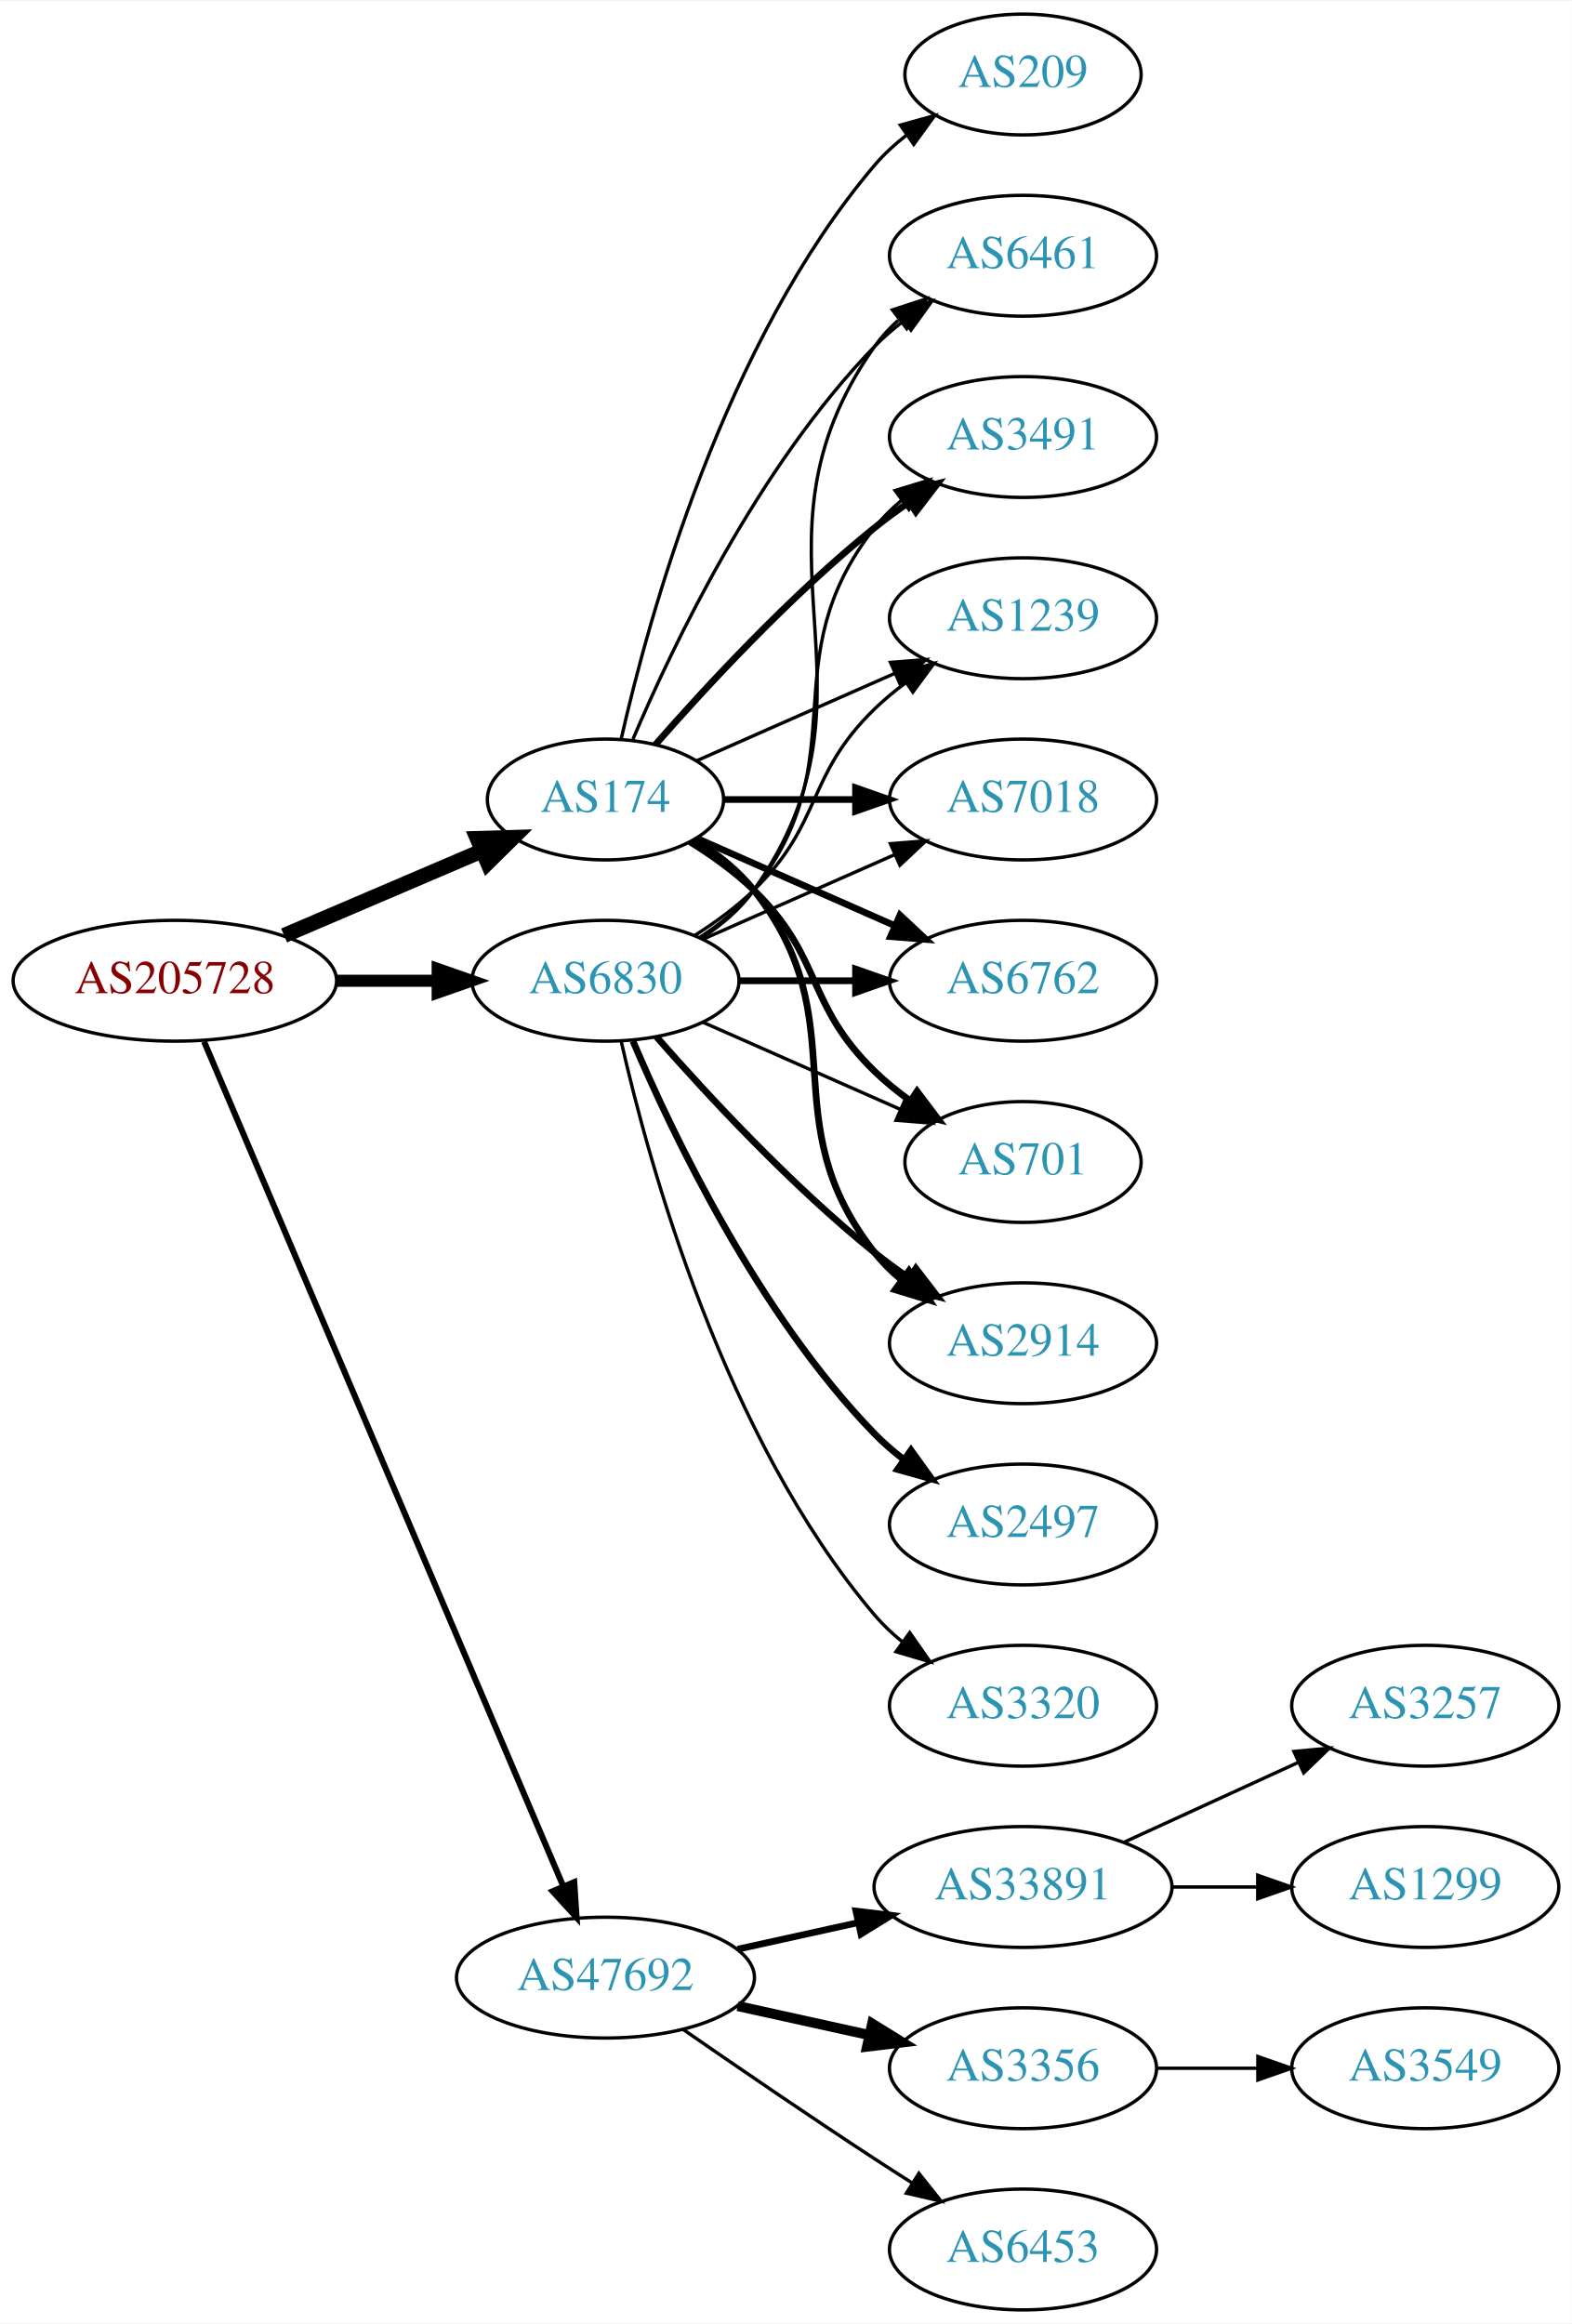
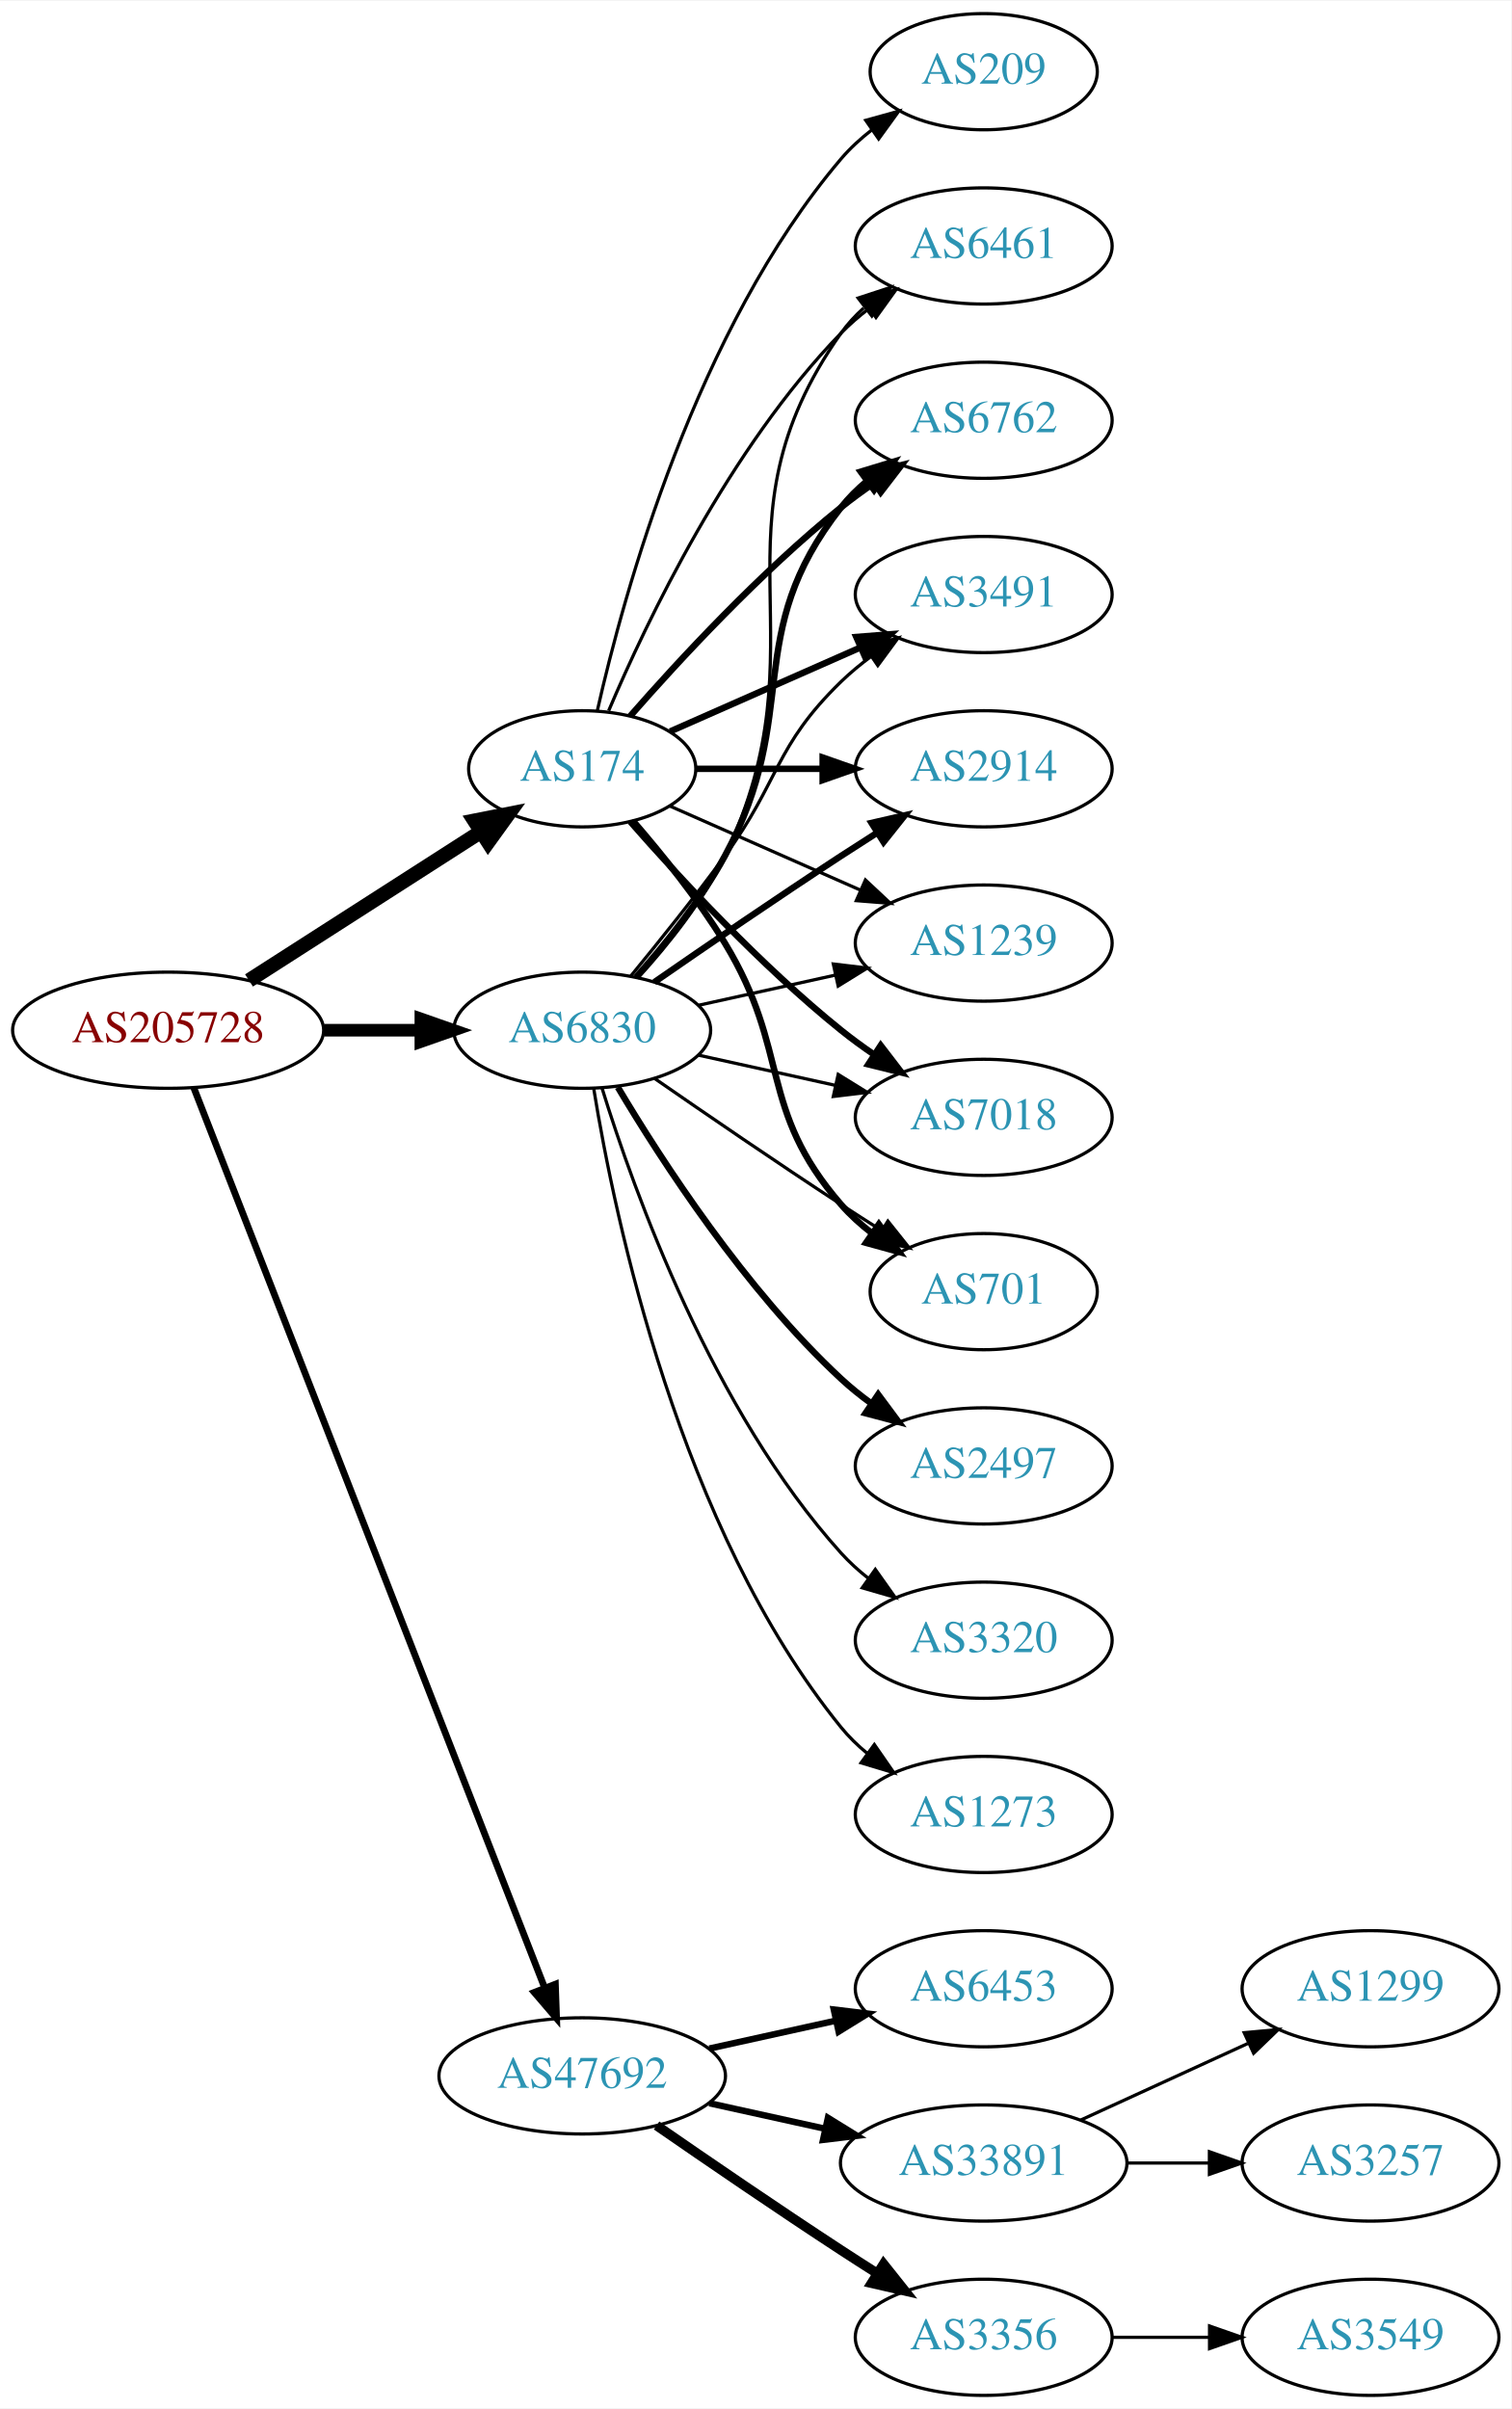
- <svg xmlns="http://www.w3.org/2000/svg" xmlns:xlink="http://www.w3.org/1999/xlink" width="468pt" height="692pt" viewBox="0.00 0.00 468.27 692.00">
-   <g id="graph0" class="graph" transform="scale(1 1) rotate(0) translate(4 688)">
-     <polygon fill="white" stroke="none" points="-4,4 -4,-688 464.269,-688 464.269,4 -4,4" />
+ <svg xmlns="http://www.w3.org/2000/svg" xmlns:xlink="http://www.w3.org/1999/xlink" width="468pt" height="746pt" viewBox="0.00 0.00 468.27 746.00">
+   <g id="graph0" class="graph" transform="scale(1 1) rotate(0) translate(4 742)">
+     <polygon fill="white" stroke="none" points="-4,4 -4,-742 464.269,-742 464.269,4 -4,4" />
    <g id="node1" class="node">
      <g id="a_node1">
        <a xlink:href="/asn/205728" xlink:title="AS205728 ~ Cream Finance IT Austria GmbH [AT]">
-           <ellipse fill="#ffffff" stroke="black" cx="48.096" cy="-396" rx="48.192" ry="18" />
-           <text text-anchor="middle" x="48.096" y="-392.3" font-family="Times,serif" font-size="14.00" fill="#880000">AS205728</text>
+           <ellipse fill="#ffffff" stroke="black" cx="48.096" cy="-423" rx="48.192" ry="18" />
+           <text text-anchor="middle" x="48.096" y="-419.3" font-family="Times,serif" font-size="14.00" fill="#880000">AS205728</text>
        </a>
      </g>
    </g>
    <g id="node2" class="node">
      <g id="a_node2">
        <a xlink:href="/asn/174" xlink:title="AS174 ~ Cogent Communications [US]">
-           <ellipse fill="#ffffff" stroke="black" cx="176.388" cy="-450" rx="35.194" ry="18" />
-           <text text-anchor="middle" x="176.388" y="-446.3" font-family="Times,serif" font-size="14.00" fill="#2c94b3">AS174</text>
+           <ellipse fill="#ffffff" stroke="black" cx="176.388" cy="-504" rx="35.194" ry="18" />
+           <text text-anchor="middle" x="176.388" y="-500.3" font-family="Times,serif" font-size="14.00" fill="#2c94b3">AS174</text>
        </a>
      </g>
    </g>
    <g id="edge1" class="edge">
-       <path fill="none" stroke="black" stroke-width="4.5" d="M80.639,-409.487C98.557,-417.149 121.049,-426.766 139.622,-434.707" />
-       <polygon fill="black" stroke="black" stroke-width="4.5" points="138.189,-438.377 148.932,-438.688 141.285,-431.136 138.189,-438.377" />
+       <path fill="none" stroke="black" stroke-width="4.5" d="M73.147,-438.426C93.527,-451.497 122.864,-470.313 144.89,-484.44" />
+       <polygon fill="black" stroke="black" stroke-width="4.5" points="142.992,-487.9 153.536,-489.985 147.244,-481.272 142.992,-487.9" />
    </g>
    <g id="node3" class="node">
      <g id="a_node3">
        <a xlink:href="/asn/6830" xlink:title="AS6830 ~ LGI-UPC [AT]">
-           <ellipse fill="#ffffff" stroke="black" cx="176.388" cy="-396" rx="39.794" ry="18" />
-           <text text-anchor="middle" x="176.388" y="-392.3" font-family="Times,serif" font-size="14.00" fill="#2c94b3">AS6830</text>
+           <ellipse fill="#ffffff" stroke="black" cx="176.388" cy="-423" rx="39.794" ry="18" />
+           <text text-anchor="middle" x="176.388" y="-419.3" font-family="Times,serif" font-size="14.00" fill="#2c94b3">AS6830</text>
        </a>
      </g>
    </g>
    <g id="edge2" class="edge">
-       <path fill="none" stroke="black" stroke-width="3.6" d="M96.481,-396C106.248,-396 116.551,-396 126.373,-396" />
-       <polygon fill="black" stroke="black" stroke-width="3.6" points="126.393,-399.5 136.393,-396 126.393,-392.5 126.393,-399.5" />
+       <path fill="none" stroke="black" stroke-width="3.9" d="M96.481,-423C106.248,-423 116.551,-423 126.373,-423" />
+       <polygon fill="black" stroke="black" stroke-width="3.9" points="126.393,-426.5 136.393,-423 126.393,-419.5 126.393,-426.5" />
    </g>
    <g id="node4" class="node">
      <g id="a_node4">
        <a xlink:href="/asn/47692" xlink:title="AS47692 ~ Nessus GmbH [AT]">
          <ellipse fill="#ffffff" stroke="black" cx="176.388" cy="-99" rx="44.393" ry="18" />
          <text text-anchor="middle" x="176.388" y="-95.3" font-family="Times,serif" font-size="14.00" fill="#2c94b3">AS47692</text>
        </a>
      </g>
    </g>
    <g id="edge3" class="edge">
-       <path fill="none" stroke="black" stroke-width="1.8" d="M56.806,-377.868C78.17,-327.627 138.229,-186.385 163.716,-126.447" />
-       <polygon fill="black" stroke="black" stroke-width="1.8" points="167.086,-127.466 167.778,-116.894 160.644,-124.727 167.086,-127.466" />
+       <path fill="none" stroke="black" stroke-width="2.1" d="M56.066,-405.119C77.025,-351.349 139.577,-190.871 164.735,-126.33" />
+       <polygon fill="black" stroke="black" stroke-width="2.1" points="168.068,-127.414 168.439,-116.826 161.546,-124.872 168.068,-127.414" />
    </g>
    <g id="node5" class="node">
      <g id="a_node5">
-         <a xlink:href="/asn/7018" xlink:title="AS7018 ~ AT&amp;T Services, Inc. [US]">
-           <ellipse fill="#ffffff" stroke="black" cx="300.78" cy="-450" rx="39.794" ry="18" />
-           <text text-anchor="middle" x="300.78" y="-446.3" font-family="Times,serif" font-size="14.00" fill="#2c94b3">AS7018</text>
-         </a>
-       </g>
-     </g>
-     <g id="edge4" class="edge">
-       <path fill="none" stroke="black" stroke-width="2" d="M211.806,-450C223.857,-450 237.633,-450 250.651,-450" />
-       <polygon fill="black" stroke="black" stroke-width="2" points="250.881,-453.5 260.881,-450 250.881,-446.5 250.881,-453.5" />
-     </g>
-     <g id="node6" class="node">
-       <g id="a_node6">
-         <a xlink:href="/asn/6762" xlink:title="AS6762 ~ TELECOM ITALIA SPARKLE S.p.A. [IT]">
-           <ellipse fill="#ffffff" stroke="black" cx="300.78" cy="-396" rx="39.794" ry="18" />
-           <text text-anchor="middle" x="300.78" y="-392.3" font-family="Times,serif" font-size="14.00" fill="#2c94b3">AS6762</text>
-         </a>
-       </g>
-     </g>
-     <g id="edge5" class="edge">
-       <path fill="none" stroke="black" stroke-width="2" d="M203.644,-438.416C220.829,-430.833 243.543,-420.812 262.577,-412.414" />
-       <polygon fill="black" stroke="black" stroke-width="2" points="264.128,-415.555 271.865,-408.316 261.303,-409.151 264.128,-415.555" />
-     </g>
-     <g id="node7" class="node">
-       <g id="a_node7">
        <a xlink:href="/asn/701" xlink:title="AS701 ~ UUNET [US]">
          <ellipse fill="#ffffff" stroke="black" cx="300.78" cy="-342" rx="35.194" ry="18" />
          <text text-anchor="middle" x="300.78" y="-338.3" font-family="Times,serif" font-size="14.00" fill="#2c94b3">AS701</text>
        </a>
      </g>
    </g>
+     <g id="edge4" class="edge">
+       <path fill="none" stroke="black" stroke-width="2" d="M192.177,-487.795C201.121,-477.473 212.348,-463.539 220.584,-450 241.056,-416.342 230.75,-398.742 256.584,-369 259.389,-365.77 262.677,-362.797 266.164,-360.098" />
+       <polygon fill="black" stroke="black" stroke-width="2" points="268.299,-362.878 274.531,-354.31 264.316,-357.121 268.299,-362.878" />
+     </g>
+     <g id="node6" class="node">
+       <g id="a_node6">
+         <a xlink:href="/asn/6461" xlink:title="AS6461 ~ Zayo Bandwidth [US]">
+           <ellipse fill="#ffffff" stroke="black" cx="300.78" cy="-666" rx="39.794" ry="18" />
+           <text text-anchor="middle" x="300.78" y="-662.3" font-family="Times,serif" font-size="14.00" fill="#2c94b3">AS6461</text>
+         </a>
+       </g>
+     </g>
+     <g id="edge5" class="edge">
+       <path fill="none" stroke="black" d="M184.578,-521.975C196.345,-549.682 221.919,-603.348 256.584,-639 259.204,-641.695 262.144,-644.239 265.227,-646.608" />
+       <polygon fill="black" stroke="black" points="263.394,-649.597 273.596,-652.455 267.403,-643.859 263.394,-649.597" />
+     </g>
+     <g id="node7" class="node">
+       <g id="a_node7">
+         <a xlink:href="/asn/6762" xlink:title="AS6762 ~ TELECOM ITALIA SPARKLE S.p.A. [IT]">
+           <ellipse fill="#ffffff" stroke="black" cx="300.78" cy="-612" rx="39.794" ry="18" />
+           <text text-anchor="middle" x="300.78" y="-608.3" font-family="Times,serif" font-size="14.00" fill="#2c94b3">AS6762</text>
+         </a>
+       </g>
+     </g>
    <g id="edge6" class="edge">
-       <path fill="none" stroke="black" stroke-width="2" d="M201.567,-437.383C208.151,-433.306 215,-428.422 220.584,-423 241.277,-402.906 235.89,-389.094 256.584,-369 259.811,-365.866 263.462,-362.911 267.241,-360.188" />
-       <polygon fill="black" stroke="black" stroke-width="2" points="269.219,-363.075 275.601,-354.617 265.338,-357.25 269.219,-363.075" />
+       <path fill="none" stroke="black" stroke-width="2" d="M191.261,-520.345C206.331,-537.559 231.609,-564.901 256.584,-585 259.839,-587.62 263.364,-590.192 266.949,-592.646" />
+       <polygon fill="black" stroke="black" stroke-width="2" points="265.036,-595.577 275.321,-598.121 268.867,-589.719 265.036,-595.577" />
    </g>
    <g id="node8" class="node">
      <g id="a_node8">
-         <a xlink:href="/asn/2914" xlink:title="AS2914 ~ NTT America, Inc. [US]">
-           <ellipse fill="#ffffff" stroke="black" cx="300.78" cy="-288" rx="39.794" ry="18" />
-           <text text-anchor="middle" x="300.78" y="-284.3" font-family="Times,serif" font-size="14.00" fill="#2c94b3">AS2914</text>
-         </a>
-       </g>
-     </g>
-     <g id="edge7" class="edge">
-       <path fill="none" stroke="black" stroke-width="2" d="M203.01,-438C209.46,-433.984 215.879,-428.976 220.584,-423 251.882,-383.246 225.285,-354.754 256.584,-315 258.909,-312.047 261.652,-309.33 264.611,-306.853" />
-       <polygon fill="black" stroke="black" stroke-width="2" points="266.804,-309.585 272.808,-300.855 262.671,-303.936 266.804,-309.585" />
-     </g>
-     <g id="node9" class="node">
-       <g id="a_node9">
-         <a xlink:href="/asn/6461" xlink:title="AS6461 ~ Zayo Bandwidth [US]">
-           <ellipse fill="#ffffff" stroke="black" cx="300.78" cy="-612" rx="39.794" ry="18" />
-           <text text-anchor="middle" x="300.78" y="-608.3" font-family="Times,serif" font-size="14.00" fill="#2c94b3">AS6461</text>
-         </a>
-       </g>
-     </g>
-     <g id="edge8" class="edge">
-       <path fill="none" stroke="black" d="M184.578,-467.975C196.345,-495.682 221.919,-549.348 256.584,-585 259.204,-587.695 262.144,-590.239 265.227,-592.608" />
-       <polygon fill="black" stroke="black" points="263.394,-595.597 273.596,-598.455 267.403,-589.859 263.394,-595.597" />
-     </g>
-     <g id="node10" class="node">
-       <g id="a_node10">
        <a xlink:href="/asn/3491" xlink:title="AS3491 ~ PCCW Global, Inc. [US]">
          <ellipse fill="#ffffff" stroke="black" cx="300.78" cy="-558" rx="39.794" ry="18" />
          <text text-anchor="middle" x="300.78" y="-554.3" font-family="Times,serif" font-size="14.00" fill="#2c94b3">AS3491</text>
        </a>
      </g>
    </g>
+     <g id="edge7" class="edge">
+       <path fill="none" stroke="black" stroke-width="2" d="M203.644,-515.584C220.829,-523.167 243.543,-533.188 262.577,-541.586" />
+       <polygon fill="black" stroke="black" stroke-width="2" points="261.303,-544.849 271.865,-545.684 264.128,-538.445 261.303,-544.849" />
+     </g>
+     <g id="node9" class="node">
+       <g id="a_node9">
+         <a xlink:href="/asn/2914" xlink:title="AS2914 ~ NTT America, Inc. [US]">
+           <ellipse fill="#ffffff" stroke="black" cx="300.78" cy="-504" rx="39.794" ry="18" />
+           <text text-anchor="middle" x="300.78" y="-500.3" font-family="Times,serif" font-size="14.00" fill="#2c94b3">AS2914</text>
+         </a>
+       </g>
+     </g>
+     <g id="edge8" class="edge">
+       <path fill="none" stroke="black" stroke-width="2" d="M211.806,-504C223.857,-504 237.633,-504 250.651,-504" />
+       <polygon fill="black" stroke="black" stroke-width="2" points="250.881,-507.5 260.881,-504 250.881,-500.5 250.881,-507.5" />
+     </g>
+     <g id="node10" class="node">
+       <g id="a_node10">
+         <a xlink:href="/asn/1239" xlink:title="AS1239 ~ Sprint [US]">
+           <ellipse fill="#ffffff" stroke="black" cx="300.78" cy="-450" rx="39.794" ry="18" />
+           <text text-anchor="middle" x="300.78" y="-446.3" font-family="Times,serif" font-size="14.00" fill="#2c94b3">AS1239</text>
+         </a>
+       </g>
+     </g>
    <g id="edge9" class="edge">
-       <path fill="none" stroke="black" stroke-width="2" d="M191.261,-466.345C206.331,-483.559 231.609,-510.901 256.584,-531 259.839,-533.62 263.364,-536.192 266.949,-538.646" />
-       <polygon fill="black" stroke="black" stroke-width="2" points="265.036,-541.577 275.321,-544.121 268.867,-535.719 265.036,-541.577" />
+       <path fill="none" stroke="black" d="M203.644,-492.416C220.829,-484.833 243.543,-474.812 262.577,-466.414" />
+       <polygon fill="black" stroke="black" points="264.128,-469.555 271.865,-462.316 261.303,-463.151 264.128,-469.555" />
    </g>
    <g id="node11" class="node">
      <g id="a_node11">
-         <a xlink:href="/asn/1239" xlink:title="AS1239 ~ Sprint [US]">
-           <ellipse fill="#ffffff" stroke="black" cx="300.78" cy="-504" rx="39.794" ry="18" />
-           <text text-anchor="middle" x="300.78" y="-500.3" font-family="Times,serif" font-size="14.00" fill="#2c94b3">AS1239</text>
+         <a xlink:href="/asn/7018" xlink:title="AS7018 ~ AT&amp;T Services, Inc. [US]">
+           <ellipse fill="#ffffff" stroke="black" cx="300.78" cy="-396" rx="39.794" ry="18" />
+           <text text-anchor="middle" x="300.78" y="-392.3" font-family="Times,serif" font-size="14.00" fill="#2c94b3">AS7018</text>
        </a>
      </g>
    </g>
    <g id="edge10" class="edge">
-       <path fill="none" stroke="black" d="M203.644,-461.584C220.829,-469.167 243.543,-479.188 262.577,-487.586" />
-       <polygon fill="black" stroke="black" points="261.303,-490.849 271.865,-491.684 264.128,-484.445 261.303,-490.849" />
+       <path fill="none" stroke="black" stroke-width="2" d="M191.261,-487.655C206.331,-470.441 231.609,-443.099 256.584,-423 259.839,-420.38 263.364,-417.808 266.949,-415.354" />
+       <polygon fill="black" stroke="black" stroke-width="2" points="268.867,-418.281 275.321,-409.879 265.036,-412.423 268.867,-418.281" />
    </g>
    <g id="node12" class="node">
      <g id="a_node12">
        <a xlink:href="/asn/209" xlink:title="AS209 ~ CenturyLink Communications, LLC [US]">
-           <ellipse fill="#ffffff" stroke="black" cx="300.78" cy="-666" rx="35.194" ry="18" />
-           <text text-anchor="middle" x="300.78" y="-662.3" font-family="Times,serif" font-size="14.00" fill="#2c94b3">AS209</text>
+           <ellipse fill="#ffffff" stroke="black" cx="300.78" cy="-720" rx="35.194" ry="18" />
+           <text text-anchor="middle" x="300.78" y="-716.3" font-family="Times,serif" font-size="14.00" fill="#2c94b3">AS209</text>
        </a>
      </g>
    </g>
    <g id="edge11" class="edge">
-       <path fill="none" stroke="black" d="M181.081,-468.075C189.221,-504.148 211.654,-586.14 256.584,-639 259.354,-642.26 262.62,-645.252 266.096,-647.961" />
-       <polygon fill="black" stroke="black" points="264.239,-650.932 274.449,-653.761 268.231,-645.182 264.239,-650.932" />
-     </g>
-     <g id="edge19" class="edge">
-       <path fill="none" stroke="black" d="M205.467,-408.389C222.415,-415.866 244.212,-425.483 262.581,-433.588" />
-       <polygon fill="black" stroke="black" points="261.269,-436.834 271.831,-437.669 264.095,-430.43 261.269,-436.834" />
+       <path fill="none" stroke="black" d="M181.081,-522.075C189.221,-558.148 211.654,-640.14 256.584,-693 259.354,-696.26 262.62,-699.252 266.096,-701.961" />
+       <polygon fill="black" stroke="black" points="264.239,-704.932 274.449,-707.761 268.231,-699.182 264.239,-704.932" />
+     </g>
+     <g id="edge16" class="edge">
+       <path fill="none" stroke="black" d="M198.745,-408.099C214.596,-397.123 236.799,-381.921 256.584,-369 260.628,-366.358 264.914,-363.615 269.153,-360.933" />
+       <polygon fill="black" stroke="black" points="271.09,-363.85 277.697,-355.568 267.367,-357.921 271.09,-363.85" />
+     </g>
+     <g id="edge14" class="edge">
+       <path fill="none" stroke="black" d="M194.007,-439.606C203.146,-449.641 213.945,-463.141 220.584,-477 252.445,-543.52 214.004,-578.775 256.584,-639 258.575,-641.816 260.962,-644.401 263.578,-646.76" />
+       <polygon fill="black" stroke="black" points="261.877,-649.865 271.946,-653.162 266.13,-644.306 261.877,-649.865" />
+     </g>
+     <g id="edge17" class="edge">
+       <path fill="none" stroke="black" stroke-width="2" d="M193.059,-439.404C202.103,-449.579 213.126,-463.29 220.584,-477 244.762,-521.446 225.285,-545.246 256.584,-585 258.909,-587.953 261.652,-590.67 264.611,-593.147" />
+       <polygon fill="black" stroke="black" stroke-width="2" points="262.671,-596.064 272.808,-599.145 266.804,-590.415 262.671,-596.064" />
    </g>
    <g id="edge13" class="edge">
-       <path fill="none" stroke="black" stroke-width="2" d="M216.113,-396C227.052,-396 239.102,-396 250.568,-396" />
-       <polygon fill="black" stroke="black" stroke-width="2" points="250.886,-399.5 260.886,-396 250.886,-392.5 250.886,-399.5" />
+       <path fill="none" stroke="black" d="M191.39,-439.731C200.038,-450.25 211.23,-464.208 220.584,-477 237.609,-500.284 235.89,-510.906 256.584,-531 259.429,-533.763 262.603,-536.386 265.903,-538.834" />
+       <polygon fill="black" stroke="black" points="264.019,-541.786 274.251,-544.538 267.968,-536.006 264.019,-541.786" />
+     </g>
+     <g id="edge12" class="edge">
+       <path fill="none" stroke="black" stroke-width="2" d="M198.745,-437.901C214.596,-448.877 236.799,-464.079 256.584,-477 260.166,-479.339 263.936,-481.759 267.696,-484.144" />
+       <polygon fill="black" stroke="black" stroke-width="2" points="266.03,-487.231 276.357,-489.596 269.759,-481.307 266.03,-487.231" />
    </g>
    <g id="edge20" class="edge">
-       <path fill="none" stroke="black" d="M205.467,-383.611C222.895,-375.922 245.453,-365.969 264.136,-357.726" />
-       <polygon fill="black" stroke="black" points="265.77,-360.831 273.506,-353.592 262.944,-354.427 265.77,-360.831" />
-     </g>
-     <g id="edge15" class="edge">
-       <path fill="none" stroke="black" stroke-width="2" d="M191.54,-379.337C206.641,-362.106 231.762,-334.976 256.584,-315 259.839,-312.38 263.364,-309.808 266.949,-307.354" />
-       <polygon fill="black" stroke="black" stroke-width="2" points="268.867,-310.281 275.321,-301.879 265.036,-304.423 268.867,-310.281" />
-     </g>
-     <g id="edge17" class="edge">
-       <path fill="none" stroke="black" d="M205.221,-408.838C211.036,-412.661 216.601,-417.367 220.584,-423 263.163,-483.225 214.004,-524.775 256.584,-585 258.575,-587.816 260.962,-590.401 263.578,-592.76" />
-       <polygon fill="black" stroke="black" points="261.877,-595.865 271.946,-599.162 266.13,-590.306 261.877,-595.865" />
-     </g>
-     <g id="edge12" class="edge">
-       <path fill="none" stroke="black" d="M204.359,-408.855C210.347,-412.72 216.207,-417.441 220.584,-423 251.882,-462.754 225.285,-491.246 256.584,-531 258.909,-533.953 261.652,-536.67 264.611,-539.147" />
-       <polygon fill="black" stroke="black" points="262.671,-542.064 272.808,-545.145 266.804,-536.415 262.671,-542.064" />
+       <path fill="none" stroke="black" d="M212.46,-430.737C225.647,-433.646 240.827,-436.995 254.793,-440.076" />
+       <polygon fill="black" stroke="black" points="254.183,-443.525 264.702,-442.262 255.691,-436.69 254.183,-443.525" />
    </g>
    <g id="edge18" class="edge">
-       <path fill="none" stroke="black" d="M202.917,-409.462C209.079,-413.362 215.381,-417.948 220.584,-423 241.277,-443.094 235.89,-456.906 256.584,-477 259.429,-479.763 262.603,-482.386 265.903,-484.834" />
-       <polygon fill="black" stroke="black" points="264.019,-487.786 274.251,-490.538 267.968,-482.006 264.019,-487.786" />
+       <path fill="none" stroke="black" d="M212.46,-415.263C225.647,-412.354 240.827,-409.005 254.793,-405.924" />
+       <polygon fill="black" stroke="black" points="255.691,-409.31 264.702,-403.738 254.183,-402.475 255.691,-409.31" />
    </g>
    <g id="node13" class="node">
      <g id="a_node13">
-         <a xlink:href="/asn/3320" xlink:title="AS3320 ~ DTAG [DE]">
-           <ellipse fill="#ffffff" stroke="black" cx="300.78" cy="-180" rx="39.794" ry="18" />
-           <text text-anchor="middle" x="300.78" y="-176.3" font-family="Times,serif" font-size="14.00" fill="#2c94b3">AS3320</text>
-         </a>
-       </g>
-     </g>
-     <g id="edge14" class="edge">
-       <path fill="none" stroke="black" d="M181.081,-377.925C189.221,-341.852 211.654,-259.86 256.584,-207 259.018,-204.136 261.834,-201.479 264.839,-199.039" />
-       <polygon fill="black" stroke="black" points="267.028,-201.776 273.099,-193.094 262.938,-196.095 267.028,-201.776" />
+         <a xlink:href="/asn/2497" xlink:title="AS2497 ~ Internet Initiative Japan Inc. [JP]">
+           <ellipse fill="#ffffff" stroke="black" cx="300.78" cy="-288" rx="39.794" ry="18" />
+           <text text-anchor="middle" x="300.78" y="-284.3" font-family="Times,serif" font-size="14.00" fill="#2c94b3">AS2497</text>
+         </a>
+       </g>
+     </g>
+     <g id="edge15" class="edge">
+       <path fill="none" stroke="black" stroke-width="2" d="M187.433,-405.329C201.004,-382.528 226.937,-342.528 256.584,-315 259.49,-312.301 262.703,-309.72 266.027,-307.297" />
+       <polygon fill="black" stroke="black" stroke-width="2" points="268.087,-310.13 274.405,-301.625 264.162,-304.333 268.087,-310.13" />
    </g>
    <g id="node14" class="node">
      <g id="a_node14">
-         <a xlink:href="/asn/2497" xlink:title="AS2497 ~ Internet Initiative Japan Inc. [JP]">
+         <a xlink:href="/asn/3320" xlink:title="AS3320 ~ DTAG [DE]">
          <ellipse fill="#ffffff" stroke="black" cx="300.78" cy="-234" rx="39.794" ry="18" />
-           <text text-anchor="middle" x="300.78" y="-230.3" font-family="Times,serif" font-size="14.00" fill="#2c94b3">AS2497</text>
-         </a>
-       </g>
-     </g>
-     <g id="edge16" class="edge">
-       <path fill="none" stroke="black" stroke-width="2" d="M184.578,-378.025C196.345,-350.318 221.919,-296.652 256.584,-261 259.204,-258.305 262.144,-255.761 265.227,-253.392" />
-       <polygon fill="black" stroke="black" stroke-width="2" points="267.403,-256.141 273.596,-247.545 263.394,-250.403 267.403,-256.141" />
+           <text text-anchor="middle" x="300.78" y="-230.3" font-family="Times,serif" font-size="14.00" fill="#2c94b3">AS3320</text>
+         </a>
+       </g>
+     </g>
+     <g id="edge19" class="edge">
+       <path fill="none" stroke="black" d="M182.525,-405.06C192.428,-373.021 216.766,-305.188 256.584,-261 259.1,-258.208 261.971,-255.599 265.01,-253.188" />
+       <polygon fill="black" stroke="black" points="267.194,-255.93 273.318,-247.285 263.139,-250.224 267.194,-255.93" />
    </g>
    <g id="node15" class="node">
      <g id="a_node15">
-         <a xlink:href="/asn/33891" xlink:title="AS33891 ~ CORE-BACKBONE GMBH GLOBAL NETWORK [DE]">
-           <ellipse fill="#ffffff" stroke="black" cx="300.78" cy="-126" rx="44.393" ry="18" />
-           <text text-anchor="middle" x="300.78" y="-122.3" font-family="Times,serif" font-size="14.00" fill="#2c94b3">AS33891</text>
+         <a xlink:href="/asn/1273" xlink:title="AS1273 ~ Vodafone Group PLC [EU]">
+           <ellipse fill="#ffffff" stroke="black" cx="300.78" cy="-180" rx="39.794" ry="18" />
+           <text text-anchor="middle" x="300.78" y="-176.3" font-family="Times,serif" font-size="14.00" fill="#2c94b3">AS1273</text>
        </a>
      </g>
    </g>
    <g id="edge21" class="edge">
-       <path fill="none" stroke="black" stroke-width="2" d="M215.777,-107.469C227.169,-109.982 239.792,-112.767 251.716,-115.397" />
-       <polygon fill="black" stroke="black" stroke-width="2" points="251.007,-118.825 261.526,-117.561 252.515,-111.989 251.007,-118.825" />
+       <path fill="none" stroke="black" d="M179.968,-404.822C186.423,-365.003 206.495,-268.714 256.584,-207 258.952,-204.082 261.725,-201.388 264.702,-198.925" />
+       <polygon fill="black" stroke="black" points="266.894,-201.659 272.924,-192.948 262.778,-195.997 266.894,-201.659" />
    </g>
    <g id="node16" class="node">
      <g id="a_node16">
-         <a xlink:href="/asn/3356" xlink:title="AS3356 ~ Level 3 Parent, LLC [US]">
-           <ellipse fill="#ffffff" stroke="black" cx="300.78" cy="-72" rx="39.794" ry="18" />
-           <text text-anchor="middle" x="300.78" y="-68.3" font-family="Times,serif" font-size="14.00" fill="#2c94b3">AS3356</text>
+         <a xlink:href="/asn/6453" xlink:title="AS6453 ~ TATA COMMUNICATIONS (AMERICA) INC [US]">
+           <ellipse fill="#ffffff" stroke="black" cx="300.78" cy="-126" rx="39.794" ry="18" />
+           <text text-anchor="middle" x="300.78" y="-122.3" font-family="Times,serif" font-size="14.00" fill="#2c94b3">AS6453</text>
        </a>
      </g>
    </g>
    <g id="edge22" class="edge">
-       <path fill="none" stroke="black" stroke-width="3" d="M215.777,-90.531C228.168,-87.798 242.015,-84.743 254.836,-81.915" />
-       <polygon fill="black" stroke="black" stroke-width="3" points="255.839,-85.278 264.85,-79.706 254.331,-78.442 255.839,-85.278" />
+       <path fill="none" stroke="black" stroke-width="2" d="M215.777,-107.469C228.168,-110.202 242.015,-113.257 254.836,-116.085" />
+       <polygon fill="black" stroke="black" stroke-width="2" points="254.331,-119.558 264.85,-118.295 255.839,-112.722 254.331,-119.558" />
    </g>
    <g id="node17" class="node">
      <g id="a_node17">
-         <a xlink:href="/asn/6453" xlink:title="AS6453 ~ TATA COMMUNICATIONS (AMERICA) INC [US]">
-           <ellipse fill="#ffffff" stroke="black" cx="300.78" cy="-18" rx="39.794" ry="18" />
-           <text text-anchor="middle" x="300.78" y="-14.3" font-family="Times,serif" font-size="14.00" fill="#2c94b3">AS6453</text>
+         <a xlink:href="/asn/33891" xlink:title="AS33891 ~ CORE-BACKBONE GMBH GLOBAL NETWORK [DE]">
+           <ellipse fill="#ffffff" stroke="black" cx="300.78" cy="-72" rx="44.393" ry="18" />
+           <text text-anchor="middle" x="300.78" y="-68.3" font-family="Times,serif" font-size="14.00" fill="#2c94b3">AS33891</text>
        </a>
      </g>
    </g>
    <g id="edge23" class="edge">
-       <path fill="none" stroke="black" d="M199.418,-83.633C215.221,-72.695 237.077,-57.739 256.584,-45 260.166,-42.661 263.936,-40.241 267.696,-37.856" />
-       <polygon fill="black" stroke="black" points="269.759,-40.693 276.357,-32.404 266.03,-34.769 269.759,-40.693" />
+       <path fill="none" stroke="black" stroke-width="2" d="M215.777,-90.531C227.169,-88.018 239.792,-85.234 251.716,-82.603" />
+       <polygon fill="black" stroke="black" stroke-width="2" points="252.515,-86.011 261.526,-80.439 251.007,-79.175 252.515,-86.011" />
    </g>
    <g id="node18" class="node">
      <g id="a_node18">
-         <a xlink:href="/asn/3257" xlink:title="AS3257 ~ GTT [DE]">
-           <ellipse fill="#ffffff" stroke="black" cx="420.622" cy="-180" rx="39.794" ry="18" />
-           <text text-anchor="middle" x="420.622" y="-176.3" font-family="Times,serif" font-size="14.00" fill="#2c94b3">AS3257</text>
+         <a xlink:href="/asn/3356" xlink:title="AS3356 ~ Level 3 Parent, LLC [US]">
+           <ellipse fill="#ffffff" stroke="black" cx="300.78" cy="-18" rx="39.794" ry="18" />
+           <text text-anchor="middle" x="300.78" y="-14.3" font-family="Times,serif" font-size="14.00" fill="#2c94b3">AS3356</text>
        </a>
      </g>
    </g>
    <g id="edge24" class="edge">
-       <path fill="none" stroke="black" d="M330.909,-139.348C346.521,-146.502 365.918,-155.391 382.59,-163.03" />
-       <polygon fill="black" stroke="black" points="381.493,-166.378 392.042,-167.362 384.409,-160.014 381.493,-166.378" />
+       <path fill="none" stroke="black" stroke-width="3" d="M199.418,-83.633C215.221,-72.695 237.077,-57.739 256.584,-45 260.166,-42.661 263.936,-40.241 267.696,-37.856" />
+       <polygon fill="black" stroke="black" stroke-width="3" points="269.759,-40.693 276.357,-32.404 266.03,-34.769 269.759,-40.693" />
    </g>
    <g id="node19" class="node">
      <g id="a_node19">
        <a xlink:href="/asn/1299" xlink:title="AS1299 ~ Telia Carrier [EU]">
          <ellipse fill="#ffffff" stroke="black" cx="420.622" cy="-126" rx="39.794" ry="18" />
          <text text-anchor="middle" x="420.622" y="-122.3" font-family="Times,serif" font-size="14.00" fill="#2c94b3">AS1299</text>
        </a>
      </g>
    </g>
    <g id="edge25" class="edge">
-       <path fill="none" stroke="black" d="M344.991,-126C353.303,-126 362.066,-126 370.548,-126" />
-       <polygon fill="black" stroke="black" points="370.707,-129.5 380.707,-126 370.707,-122.5 370.707,-129.5" />
+       <path fill="none" stroke="black" d="M330.909,-85.348C346.521,-92.502 365.918,-101.391 382.59,-109.03" />
+       <polygon fill="black" stroke="black" points="381.493,-112.378 392.042,-113.362 384.409,-106.014 381.493,-112.378" />
    </g>
    <g id="node20" class="node">
      <g id="a_node20">
+         <a xlink:href="/asn/3257" xlink:title="AS3257 ~ GTT [DE]">
+           <ellipse fill="#ffffff" stroke="black" cx="420.622" cy="-72" rx="39.794" ry="18" />
+           <text text-anchor="middle" x="420.622" y="-68.3" font-family="Times,serif" font-size="14.00" fill="#2c94b3">AS3257</text>
+         </a>
+       </g>
+     </g>
+     <g id="edge26" class="edge">
+       <path fill="none" stroke="black" d="M344.991,-72C353.303,-72 362.066,-72 370.548,-72" />
+       <polygon fill="black" stroke="black" points="370.707,-75.5 380.707,-72 370.707,-68.5 370.707,-75.5" />
+     </g>
+     <g id="node21" class="node">
+       <g id="a_node21">
        <a xlink:href="/asn/3549" xlink:title="AS3549 ~ Level 3 Parent, LLC [US]">
-           <ellipse fill="#ffffff" stroke="black" cx="420.622" cy="-72" rx="39.794" ry="18" />
-           <text text-anchor="middle" x="420.622" y="-68.3" font-family="Times,serif" font-size="14.00" fill="#2c94b3">AS3549</text>
-         </a>
-       </g>
-     </g>
-     <g id="edge26" class="edge">
-       <path fill="none" stroke="black" d="M340.692,-72C350.246,-72 360.595,-72 370.558,-72" />
-       <polygon fill="black" stroke="black" points="370.751,-75.5 380.75,-72 370.75,-68.5 370.751,-75.5" />
+           <ellipse fill="#ffffff" stroke="black" cx="420.622" cy="-18" rx="39.794" ry="18" />
+           <text text-anchor="middle" x="420.622" y="-14.3" font-family="Times,serif" font-size="14.00" fill="#2c94b3">AS3549</text>
+         </a>
+       </g>
+     </g>
+     <g id="edge27" class="edge">
+       <path fill="none" stroke="black" d="M340.692,-18C350.246,-18 360.595,-18 370.558,-18" />
+       <polygon fill="black" stroke="black" points="370.751,-21.5 380.75,-18 370.75,-14.5 370.751,-21.5" />
    </g>
  </g>
</svg>
